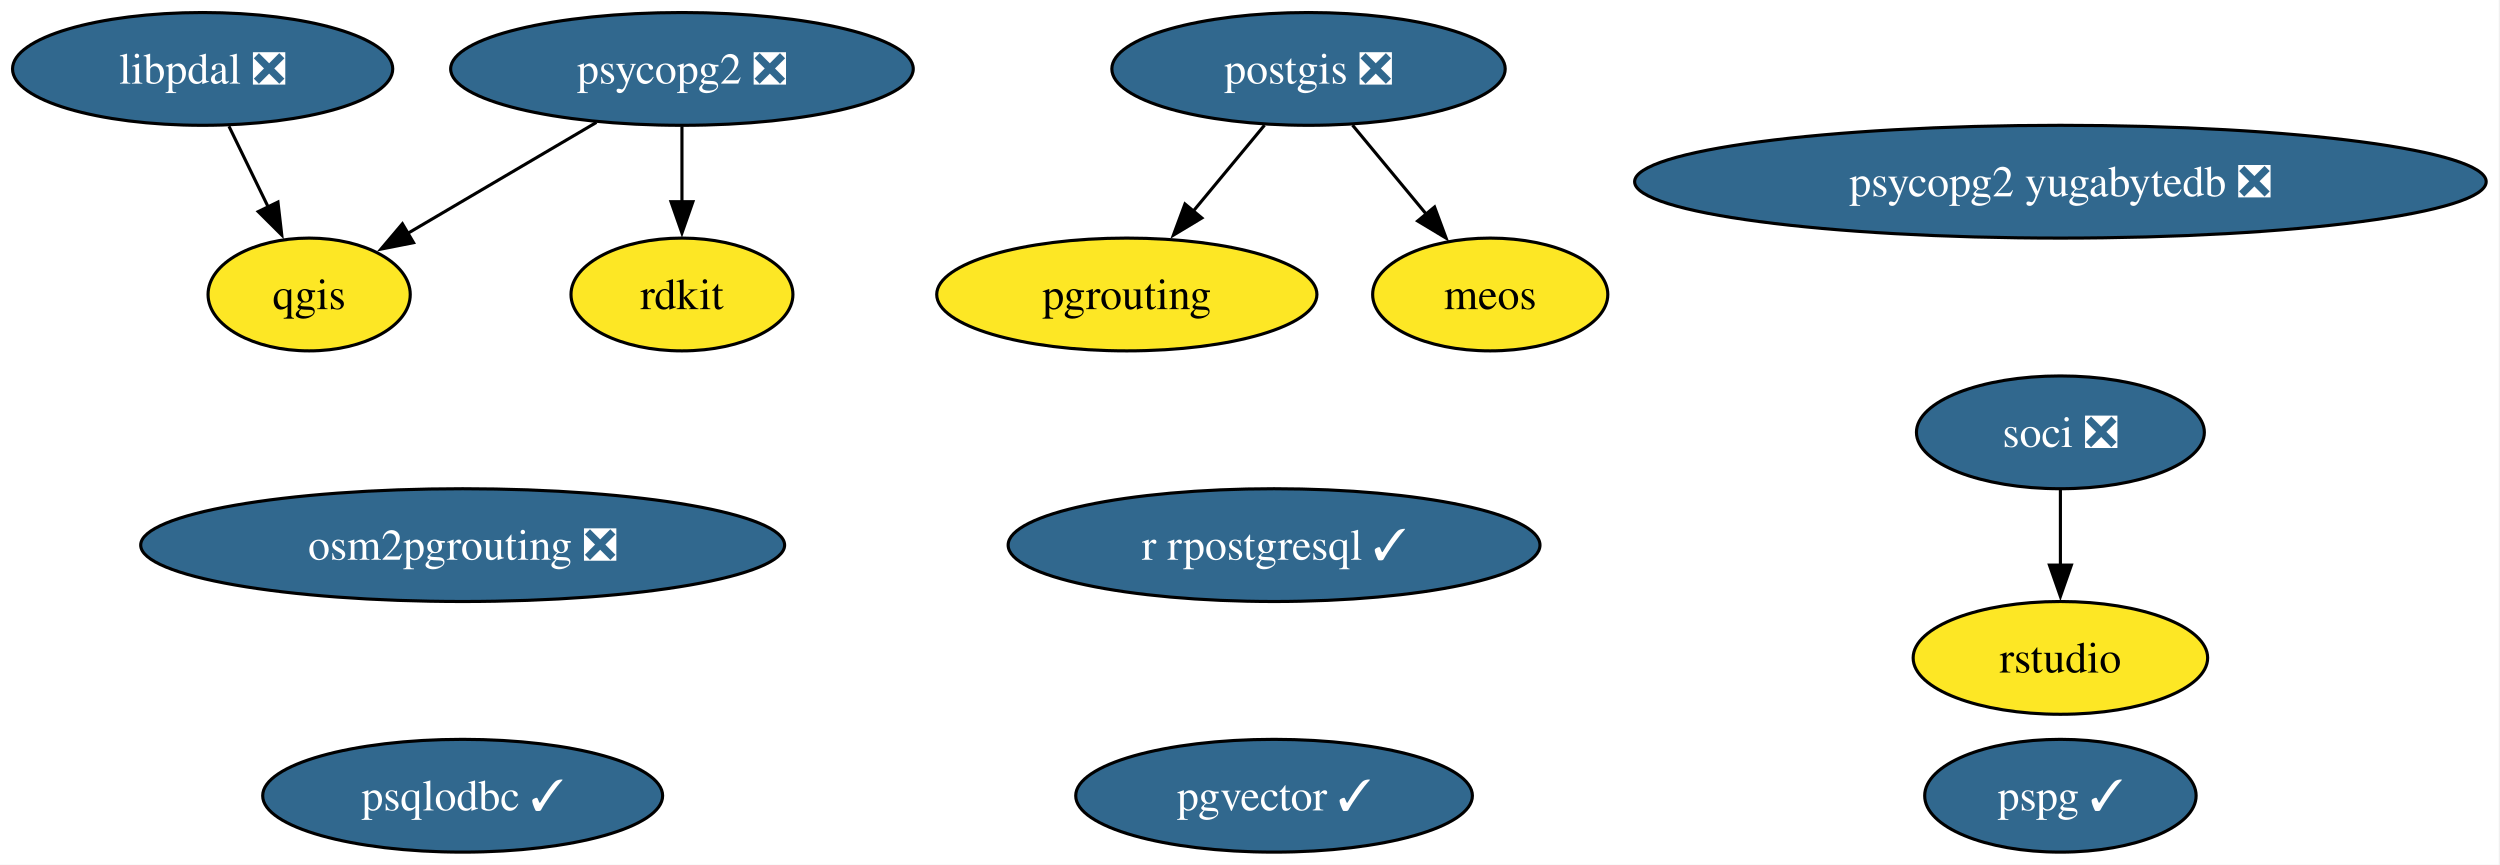
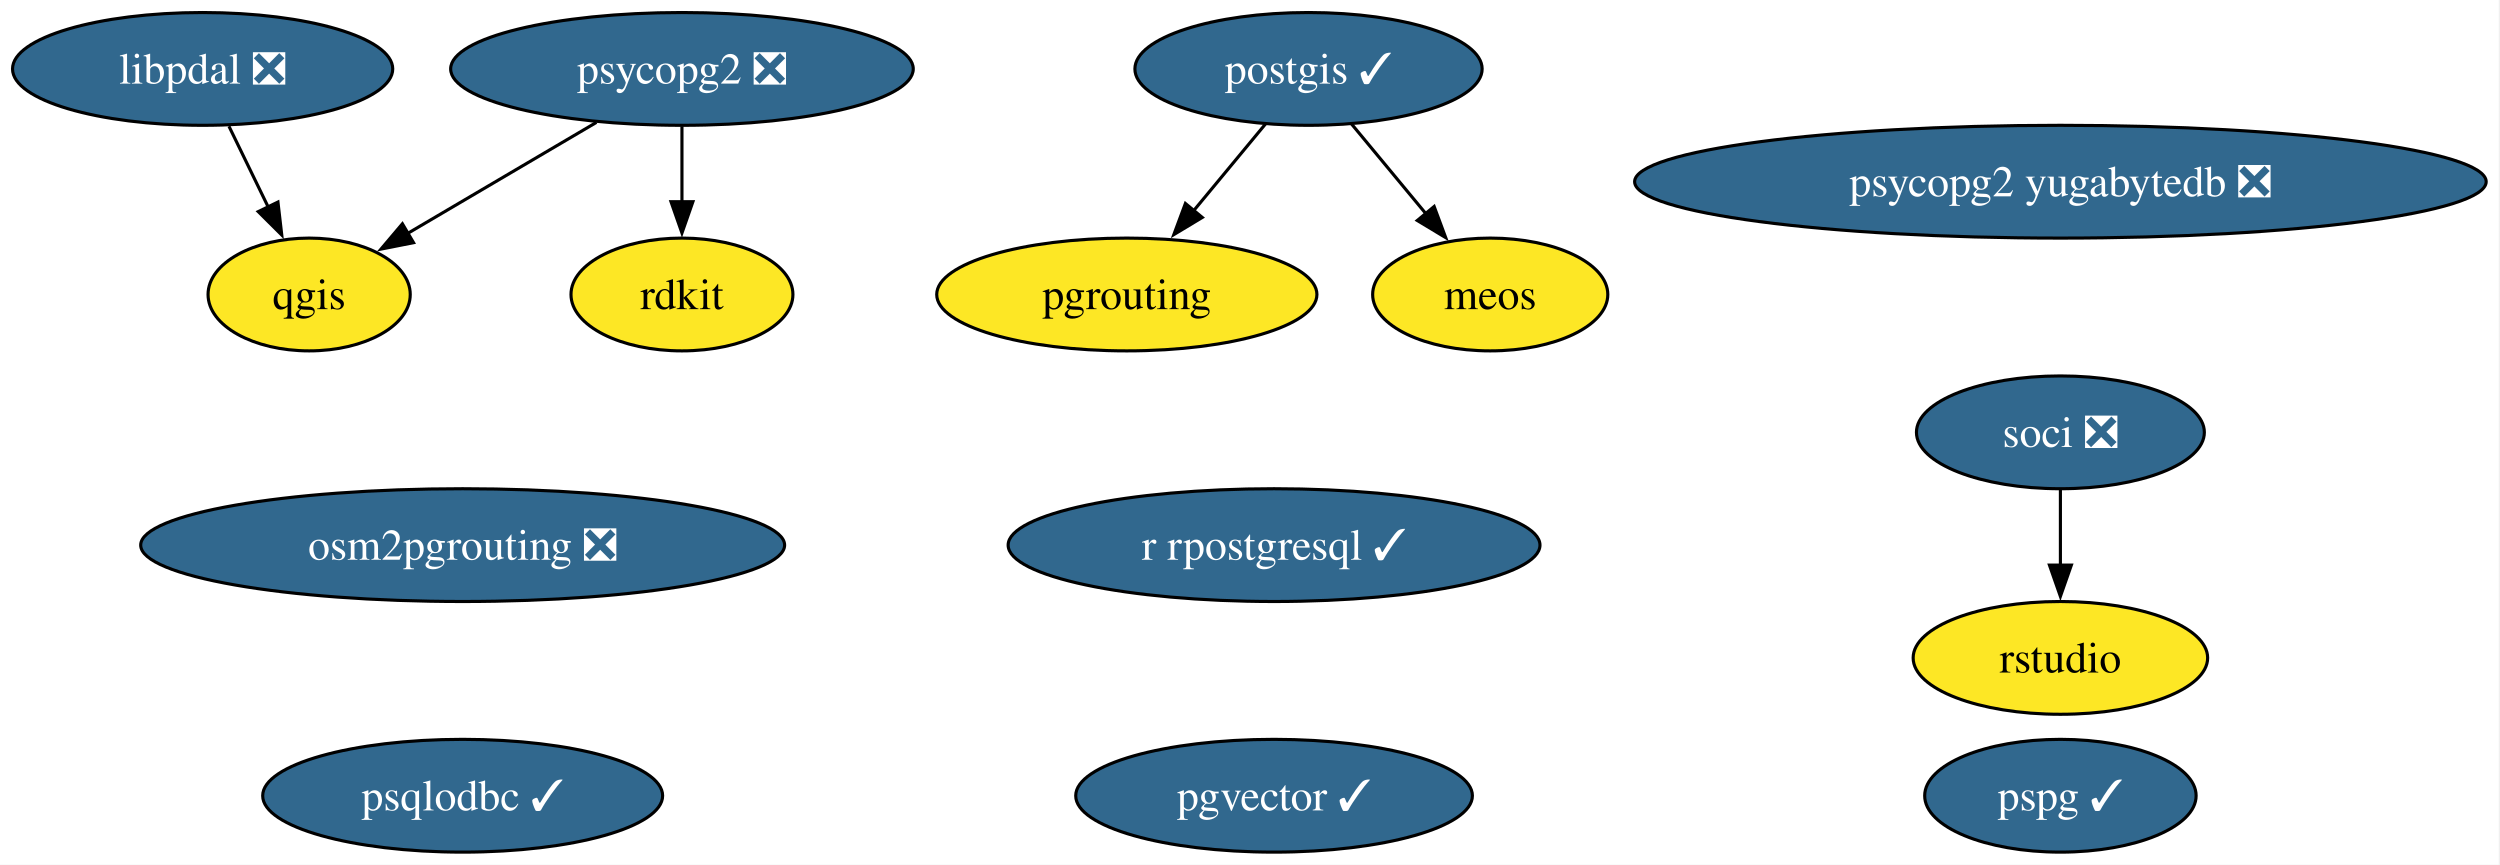
<svg xmlns="http://www.w3.org/2000/svg" xmlns:xlink="http://www.w3.org/1999/xlink" width="798pt" height="276pt" viewBox="0.00 0.00 798.00 276.00">
  <g id="graph0" class="graph" transform="scale(1 1) rotate(0) translate(4 272)">
    <polygon fill="white" stroke="none" points="-4,4 -4,-272 793.59,-272 793.59,4 -4,4" />
    <g id="node1" class="node">
      <g id="a_node1">
-         <a xlink:href="https://github.com/conda-forge/postgis-feedstock/pull/135" xlink:title="postgis ❎">
-           <ellipse fill="#31688e" stroke="black" cx="413.68" cy="-250" rx="62.78" ry="18" />
-           <text xml:space="preserve" text-anchor="middle" x="413.68" y="-245.32" font-family="Times,serif" font-size="14.00" fill="white">postgis ❎</text>
+         <a xlink:href="https://github.com/conda-forge/postgis-feedstock/pull/135" xlink:title="postgis ✓">
+           <ellipse fill="#31688e" stroke="black" cx="413.68" cy="-250" rx="55.42" ry="18" />
+           <text xml:space="preserve" text-anchor="middle" x="413.68" y="-245.32" font-family="Times,serif" font-size="14.00" fill="white">postgis ✓</text>
        </a>
      </g>
    </g>
    <g id="node6" class="node">
      <g id="a_node6">
        <a xlink:href="https://github.com/conda-forge/pgrouting-feedstock" xlink:title="pgrouting">
          <ellipse fill="#fde725" stroke="black" cx="355.68" cy="-178" rx="60.68" ry="18" />
          <text xml:space="preserve" text-anchor="middle" x="355.68" y="-173.32" font-family="Times,serif" font-size="14.00">pgrouting</text>
        </a>
      </g>
    </g>
    <g id="edge2" class="edge">
-       <path fill="none" stroke="black" d="M399.64,-232.05C392.8,-223.8 384.43,-213.7 376.84,-204.54" />
-       <polygon fill="black" stroke="black" points="379.63,-202.42 370.55,-196.95 374.24,-206.89 379.63,-202.42" />
+       <path fill="none" stroke="black" d="M399.93,-232.41C393.1,-224.16 384.69,-214.01 377.04,-204.78" />
+       <polygon fill="black" stroke="black" points="379.77,-202.59 370.69,-197.12 374.38,-207.05 379.77,-202.59" />
    </g>
    <g id="node13" class="node">
      <g id="a_node13">
        <a xlink:href="https://github.com/conda-forge/meos-feedstock" xlink:title="meos">
          <ellipse fill="#fde725" stroke="black" cx="471.68" cy="-178" rx="37.53" ry="18" />
          <text xml:space="preserve" text-anchor="middle" x="471.68" y="-173.32" font-family="Times,serif" font-size="14.00">meos</text>
        </a>
      </g>
    </g>
    <g id="edge1" class="edge">
-       <path fill="none" stroke="black" d="M427.72,-232.05C434.83,-223.47 443.6,-212.89 451.43,-203.44" />
-       <polygon fill="black" stroke="black" points="453.91,-205.93 457.6,-195.99 448.52,-201.46 453.91,-205.93" />
+       <path fill="none" stroke="black" d="M427.42,-232.41C434.53,-223.83 443.35,-213.19 451.24,-203.67" />
+       <polygon fill="black" stroke="black" points="453.78,-206.09 457.47,-196.15 448.39,-201.62 453.78,-206.09" />
    </g>
    <g id="node2" class="node">
      <g id="a_node2">
        <a xlink:href="https://github.com/conda-forge/psycopg2-feedstock/pull/129" xlink:title="psycopg2 ❎">
          <ellipse fill="#31688e" stroke="black" cx="213.68" cy="-250" rx="73.83" ry="18" />
          <text xml:space="preserve" text-anchor="middle" x="213.68" y="-245.32" font-family="Times,serif" font-size="14.00" fill="white">psycopg2 ❎</text>
        </a>
      </g>
    </g>
    <g id="node3" class="node">
      <g id="a_node3">
        <a xlink:href="https://github.com/conda-forge/qgis-feedstock" xlink:title="qgis">
          <ellipse fill="#fde725" stroke="black" cx="94.68" cy="-178" rx="32.27" ry="18" />
          <text xml:space="preserve" text-anchor="middle" x="94.68" y="-173.32" font-family="Times,serif" font-size="14.00">qgis</text>
        </a>
      </g>
    </g>
    <g id="edge3" class="edge">
      <path fill="none" stroke="black" d="M186.38,-232.94C168.43,-222.38 144.89,-208.53 126.15,-197.51" />
      <polygon fill="black" stroke="black" points="128,-194.54 117.61,-192.49 124.45,-200.57 128,-194.54" />
    </g>
    <g id="node4" class="node">
      <g id="a_node4">
        <a xlink:href="https://github.com/conda-forge/rdkit-feedstock" xlink:title="rdkit">
          <ellipse fill="#fde725" stroke="black" cx="213.68" cy="-178" rx="35.42" ry="18" />
          <text xml:space="preserve" text-anchor="middle" x="213.68" y="-173.32" font-family="Times,serif" font-size="14.00">rdkit</text>
        </a>
      </g>
    </g>
    <g id="edge4" class="edge">
      <path fill="none" stroke="black" d="M213.68,-231.7C213.68,-224.41 213.68,-215.73 213.68,-207.54" />
      <polygon fill="black" stroke="black" points="217.18,-207.62 213.68,-197.62 210.18,-207.62 217.18,-207.62" />
    </g>
    <g id="node5" class="node">
      <g id="a_node5">
        <a xlink:href="https://github.com/conda-forge/r-rpostgresql-feedstock/pull/27" xlink:title="r rpostgresql ✓">
          <ellipse fill="#31688e" stroke="black" cx="402.68" cy="-98" rx="84.88" ry="18" />
          <text xml:space="preserve" text-anchor="middle" x="402.68" y="-93.33" font-family="Times,serif" font-size="14.00" fill="white">r rpostgresql ✓</text>
        </a>
      </g>
    </g>
    <g id="node7" class="node">
      <g id="a_node7">
        <a xlink:href="https://github.com/conda-forge/psqlodbc-feedstock/pull/15" xlink:title="psqlodbc ✓">
          <ellipse fill="#31688e" stroke="black" cx="143.68" cy="-18" rx="63.83" ry="18" />
          <text xml:space="preserve" text-anchor="middle" x="143.68" y="-13.32" font-family="Times,serif" font-size="14.00" fill="white">psqlodbc ✓</text>
        </a>
      </g>
    </g>
    <g id="node8" class="node">
      <g id="a_node8">
        <a xlink:href="https://github.com/conda-forge/soci-feedstock/pull/21" xlink:title="soci ❎">
          <ellipse fill="#31688e" stroke="black" cx="653.68" cy="-134" rx="45.95" ry="18" />
          <text xml:space="preserve" text-anchor="middle" x="653.68" y="-129.32" font-family="Times,serif" font-size="14.00" fill="white">soci ❎</text>
        </a>
      </g>
    </g>
    <g id="node9" class="node">
      <g id="a_node9">
        <a xlink:href="https://github.com/conda-forge/rstudio-feedstock" xlink:title="rstudio">
          <ellipse fill="#fde725" stroke="black" cx="653.68" cy="-62" rx="47" ry="18" />
          <text xml:space="preserve" text-anchor="middle" x="653.68" y="-57.33" font-family="Times,serif" font-size="14.00">rstudio</text>
        </a>
      </g>
    </g>
    <g id="edge5" class="edge">
      <path fill="none" stroke="black" d="M653.68,-115.7C653.68,-108.41 653.68,-99.73 653.68,-91.54" />
      <polygon fill="black" stroke="black" points="657.18,-91.62 653.68,-81.62 650.18,-91.62 657.18,-91.62" />
    </g>
    <g id="node10" class="node">
      <g id="a_node10">
        <a xlink:href="https://github.com/conda-forge/pgvector-feedstock/pull/36" xlink:title="pgvector ✓">
          <ellipse fill="#31688e" stroke="black" cx="402.68" cy="-18" rx="63.31" ry="18" />
          <text xml:space="preserve" text-anchor="middle" x="402.68" y="-13.32" font-family="Times,serif" font-size="14.00" fill="white">pgvector ✓</text>
        </a>
      </g>
    </g>
    <g id="node11" class="node">
      <g id="a_node11">
        <a xlink:href="https://github.com/conda-forge/osm2pgrouting-feedstock/pull/7" xlink:title="osm2pgrouting ❎">
          <ellipse fill="#31688e" stroke="black" cx="143.68" cy="-98" rx="102.77" ry="18" />
          <text xml:space="preserve" text-anchor="middle" x="143.68" y="-93.33" font-family="Times,serif" font-size="14.00" fill="white">osm2pgrouting ❎</text>
        </a>
      </g>
    </g>
    <g id="node12" class="node">
      <g id="a_node12">
        <a xlink:href="https://github.com/conda-forge/psycopg2-yugabytedb-feedstock/pull/11" xlink:title="psycopg2 yugabytedb ❎">
          <ellipse fill="#31688e" stroke="black" cx="653.68" cy="-214" rx="135.91" ry="18" />
          <text xml:space="preserve" text-anchor="middle" x="653.68" y="-209.32" font-family="Times,serif" font-size="14.00" fill="white">psycopg2 yugabytedb ❎</text>
        </a>
      </g>
    </g>
    <g id="node14" class="node">
      <g id="a_node14">
        <a xlink:href="https://github.com/conda-forge/libpdal-feedstock/pull/41" xlink:title="libpdal ❎">
          <ellipse fill="#31688e" stroke="black" cx="60.68" cy="-250" rx="60.68" ry="18" />
          <text xml:space="preserve" text-anchor="middle" x="60.68" y="-245.32" font-family="Times,serif" font-size="14.00" fill="white">libpdal ❎</text>
        </a>
      </g>
    </g>
    <g id="edge6" class="edge">
      <path fill="none" stroke="black" d="M69.08,-231.7C72.89,-223.87 77.47,-214.44 81.7,-205.73" />
      <polygon fill="black" stroke="black" points="84.72,-207.51 85.94,-196.98 78.43,-204.45 84.72,-207.51" />
    </g>
    <g id="node15" class="node">
      <g id="a_node15">
        <a xlink:href="https://github.com/conda-forge/pspg-feedstock/pull/4" xlink:title="pspg ✓">
          <ellipse fill="#31688e" stroke="black" cx="653.68" cy="-18" rx="43.32" ry="18" />
          <text xml:space="preserve" text-anchor="middle" x="653.68" y="-13.32" font-family="Times,serif" font-size="14.00" fill="white">pspg ✓</text>
        </a>
      </g>
    </g>
  </g>
</svg>
